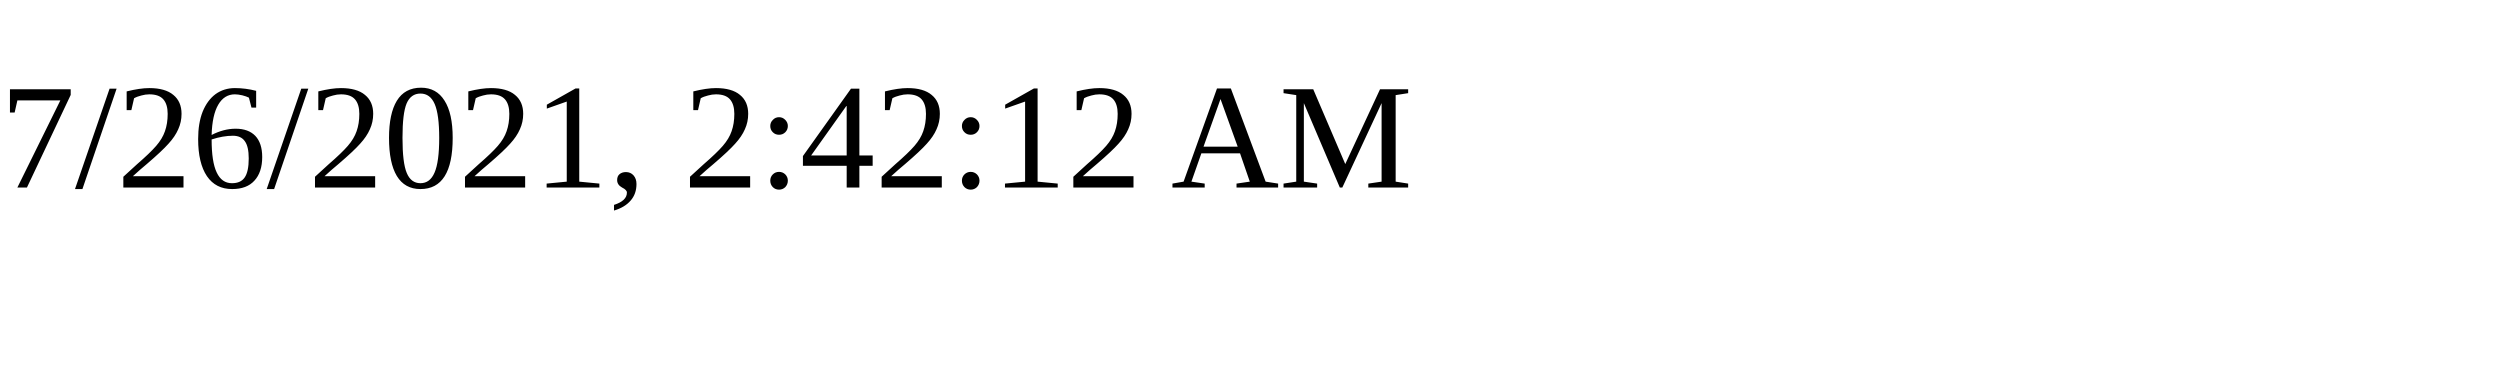
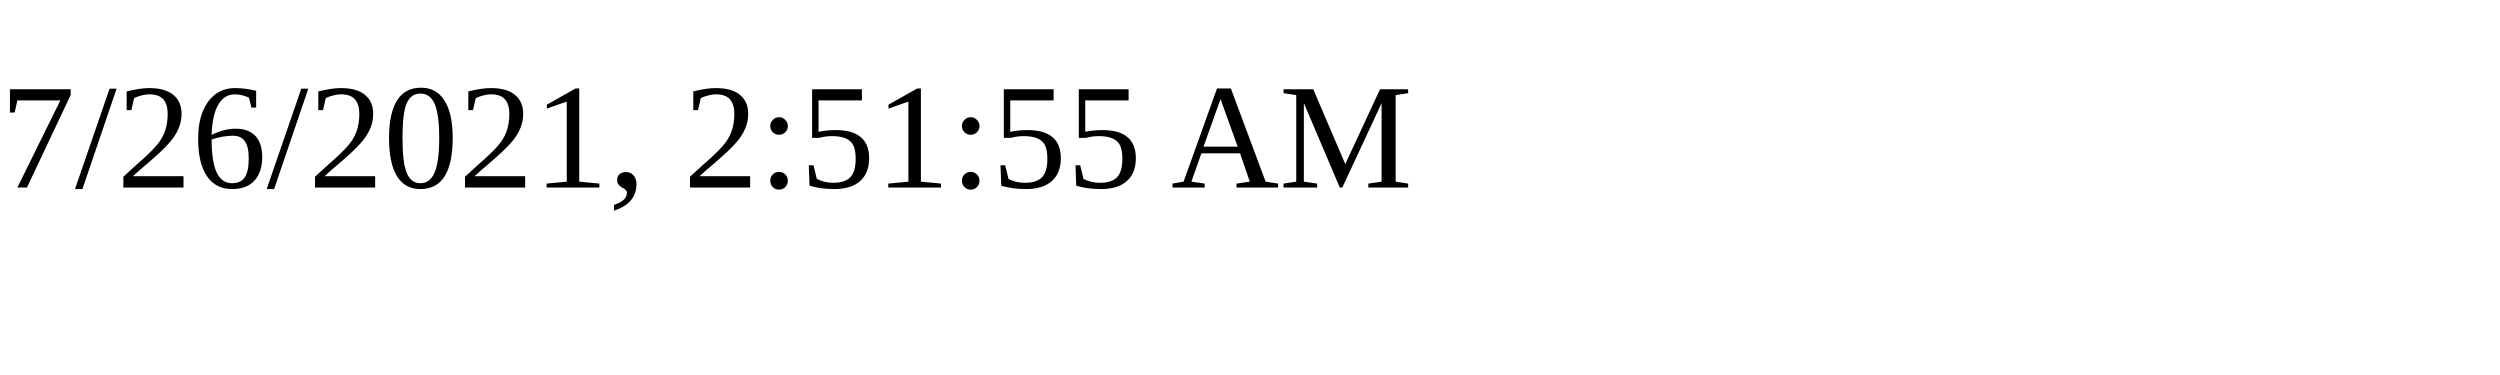
<svg xmlns="http://www.w3.org/2000/svg" height="30" width="200">
-   <text x="0" y="15">7/26/2021, 2:42:12 AM</text>
+   <text x="0" y="15">7/26/2021, 2:51:55 AM</text>
</svg>
